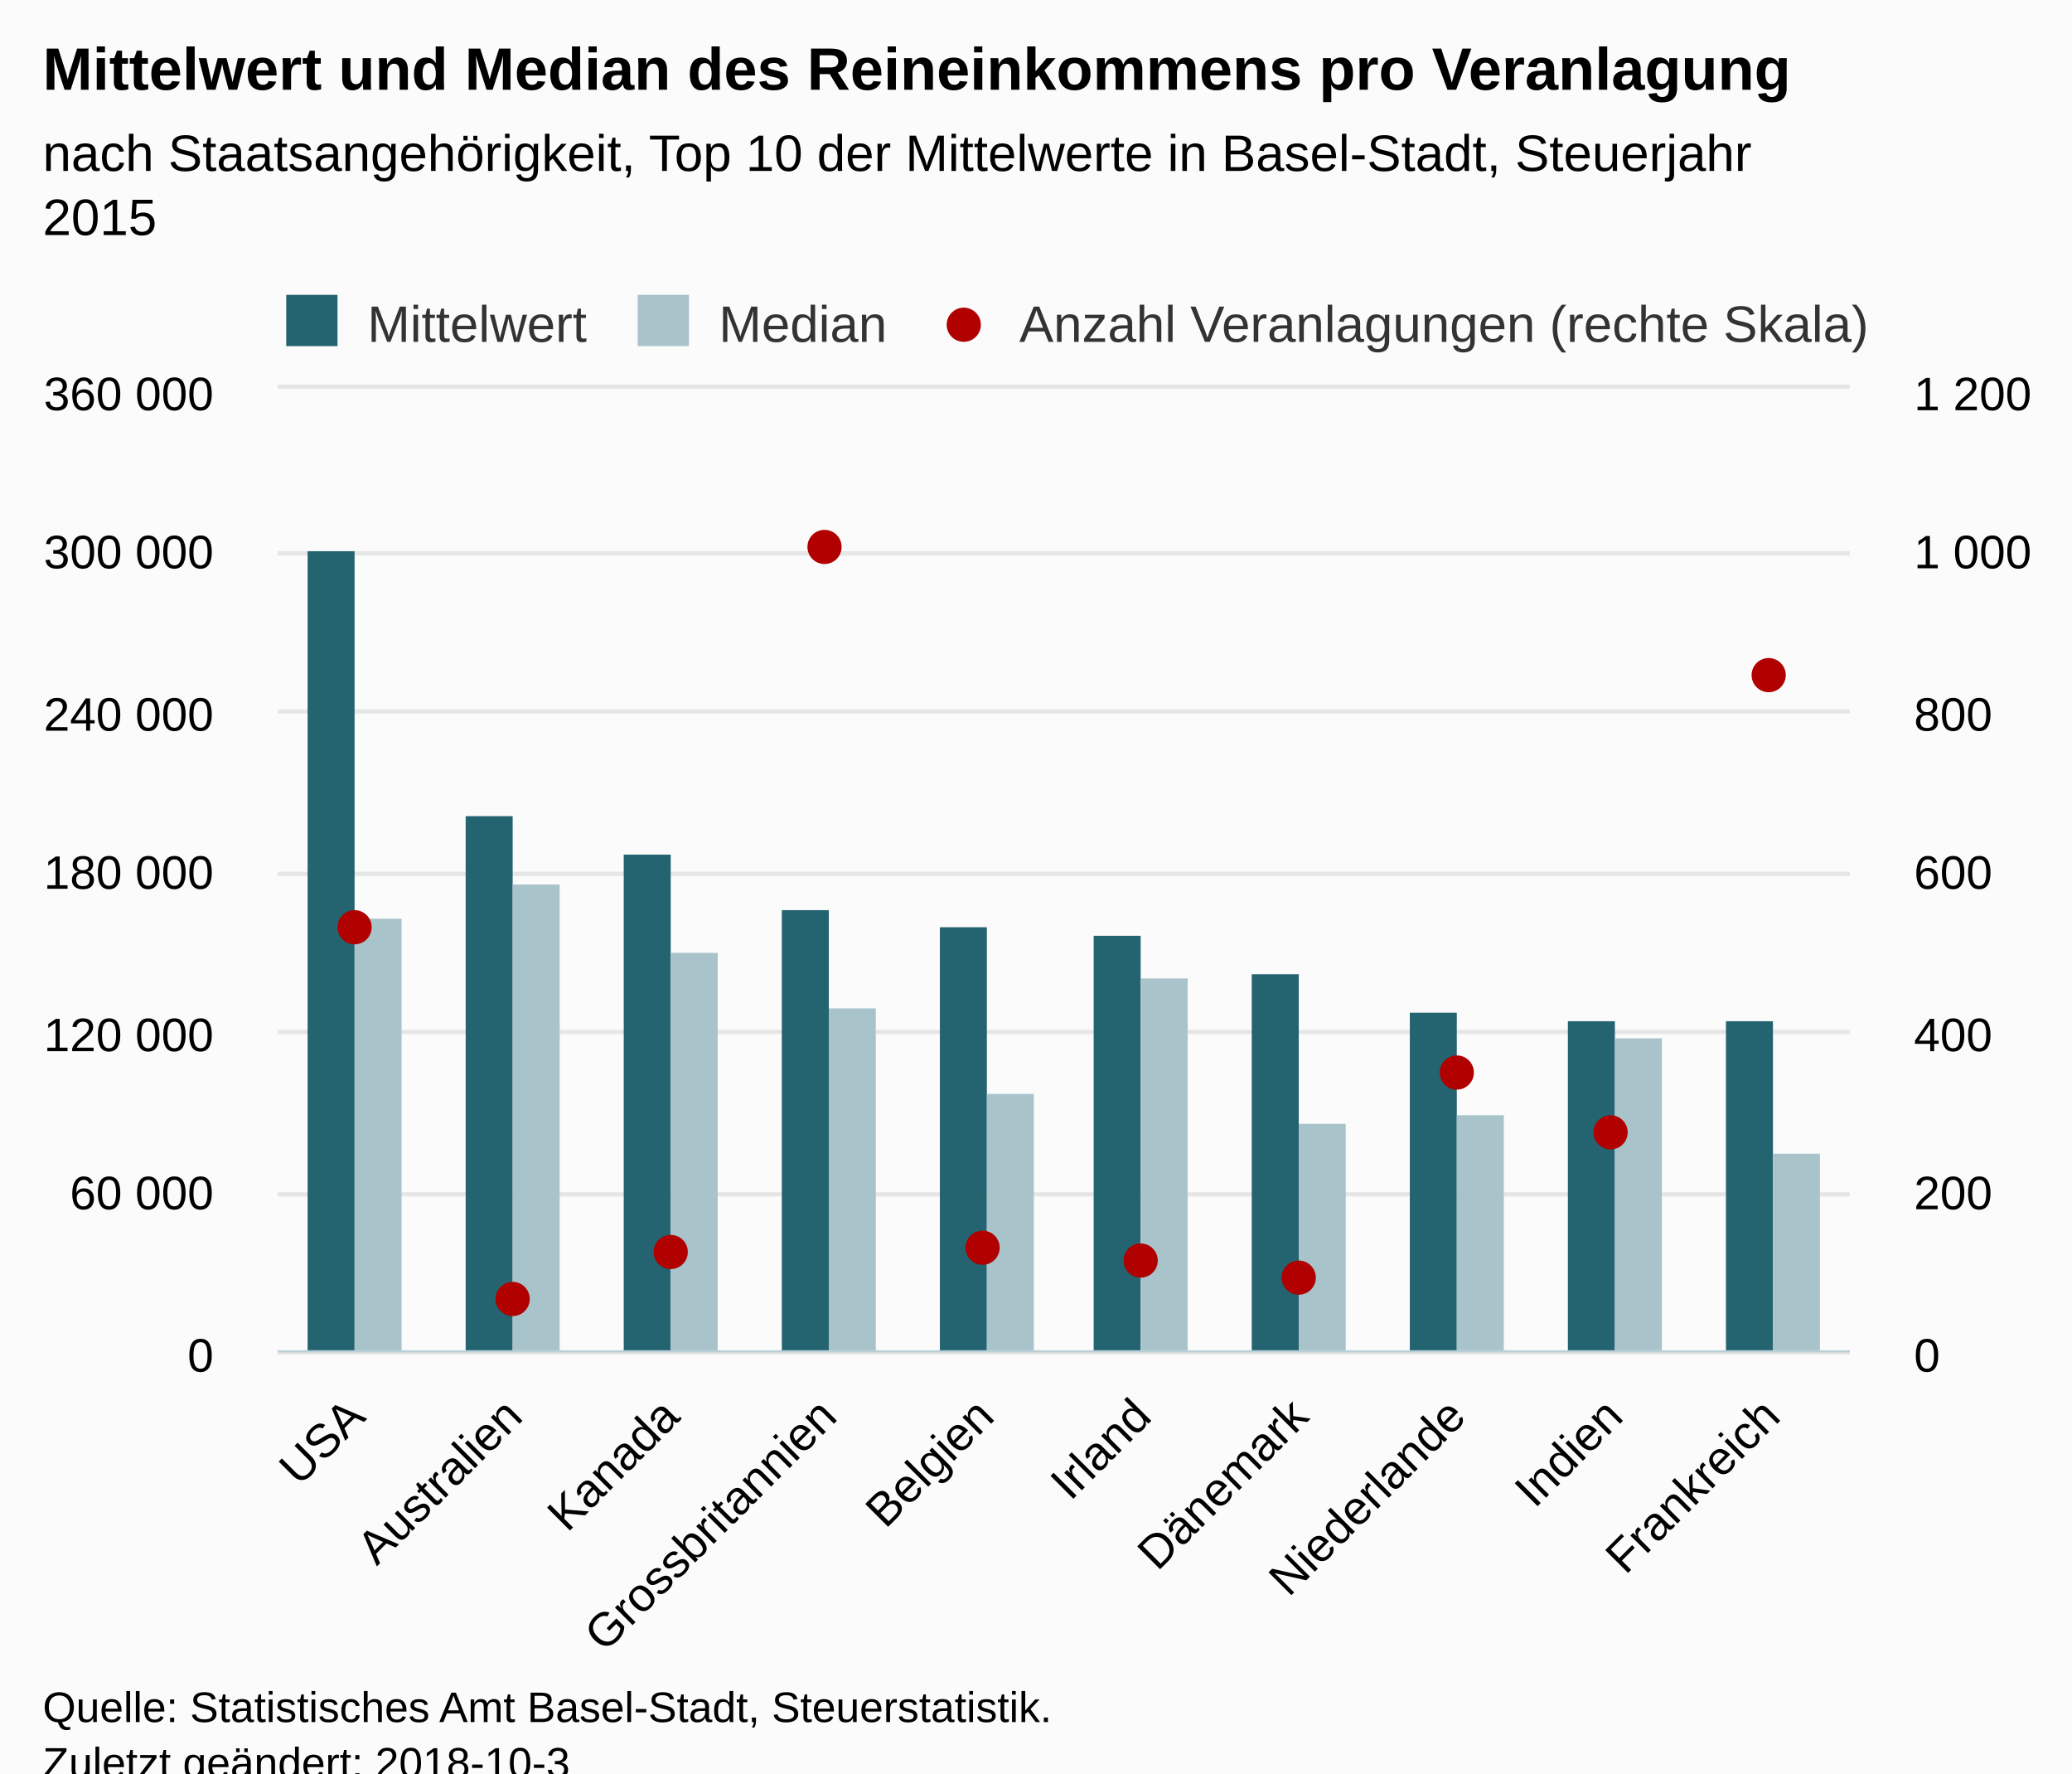
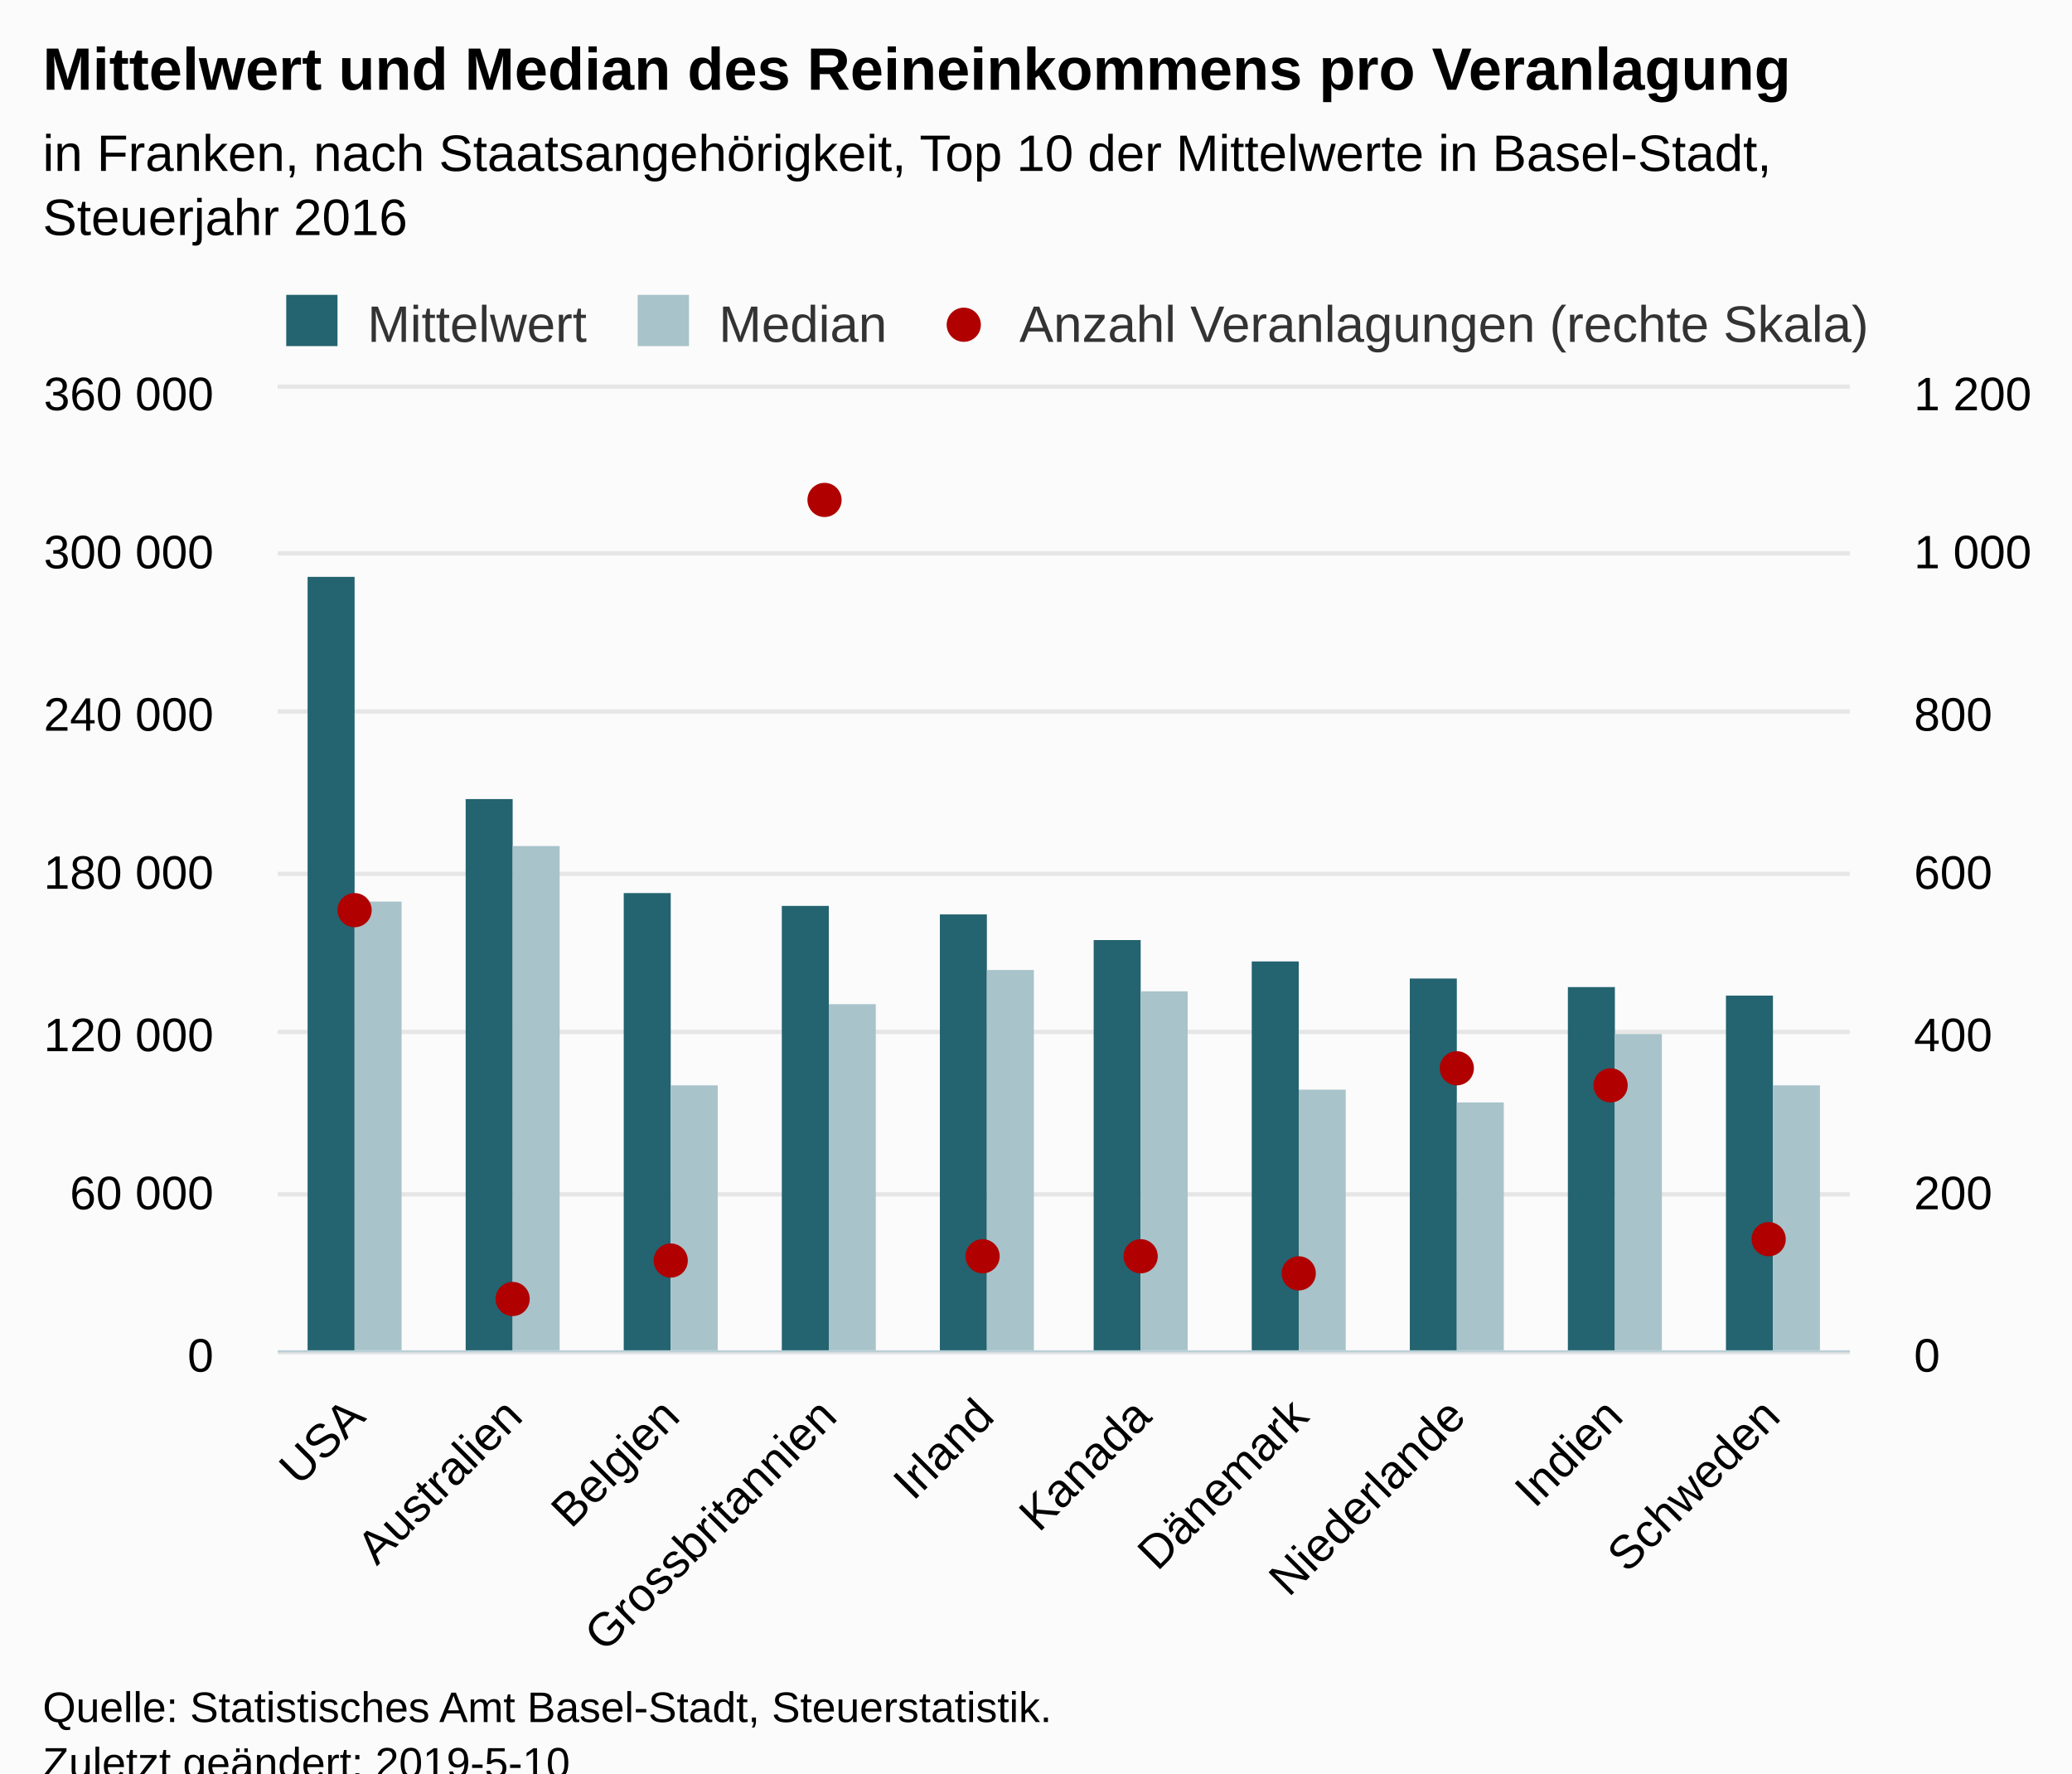
<svg xmlns="http://www.w3.org/2000/svg" version="1.1" class="highcharts-root" style="font-family:Arial;font-size:12px;" viewBox="0 0 485 415">
  <defs>
-     <clipPath id="highcharts-32g6d6g-8">
+     <clipPath id="highcharts-20t87f8-8">
      <rect x="0" y="0" width="368" height="225" fill="none" />
    </clipPath>
-     <clipPath id="highcharts-32g6d6g-9">
+     <clipPath id="highcharts-20t87f8-9">
      <rect x="0" y="0" width="368" height="225" fill="none" />
    </clipPath>
-     <clipPath id="highcharts-32g6d6g-10">
+     <clipPath id="highcharts-20t87f8-10">
      <rect x="0" y="0" width="368" height="225" fill="none" />
    </clipPath>
  </defs>
  <rect fill="#fbfbfb" class="highcharts-background" x="0" y="0" width="485" height="428" rx="0" ry="0" />
  <rect fill="none" class="highcharts-plot-background" x="65" y="91" width="368" height="225" />
  <g class="highcharts-pane-group" data-z-index="0" />
  <g class="highcharts-grid highcharts-xaxis-grid " data-z-index="1">
    <path fill="none" data-z-index="1" class="highcharts-grid-line" d="M 101.5 91 L 101.5 316" opacity="1" />
    <path fill="none" data-z-index="1" class="highcharts-grid-line" d="M 138.5 91 L 138.5 316" opacity="1" />
    <path fill="none" data-z-index="1" class="highcharts-grid-line" d="M 174.5 91 L 174.5 316" opacity="1" />
    <path fill="none" data-z-index="1" class="highcharts-grid-line" d="M 211.5 91 L 211.5 316" opacity="1" />
    <path fill="none" data-z-index="1" class="highcharts-grid-line" d="M 248.5 91 L 248.5 316" opacity="1" />
    <path fill="none" data-z-index="1" class="highcharts-grid-line" d="M 285.5 91 L 285.5 316" opacity="1" />
    <path fill="none" data-z-index="1" class="highcharts-grid-line" d="M 322.5 91 L 322.5 316" opacity="1" />
    <path fill="none" data-z-index="1" class="highcharts-grid-line" d="M 358.5 91 L 358.5 316" opacity="1" />
    <path fill="none" data-z-index="1" class="highcharts-grid-line" d="M 395.5 91 L 395.5 316" opacity="1" />
    <path fill="none" data-z-index="1" class="highcharts-grid-line" d="M 432.5 91 L 432.5 316" opacity="1" />
    <path fill="none" data-z-index="1" class="highcharts-grid-line" d="M 64.5 91 L 64.5 316" opacity="1" />
  </g>
  <g class="highcharts-grid highcharts-yaxis-grid " data-z-index="1">
    <path fill="none" stroke="#e6e6e6" stroke-width="1" data-z-index="1" class="highcharts-grid-line" d="M 65 316.5 L 433 316.5" opacity="1" />
    <path fill="none" stroke="#e6e6e6" stroke-width="1" data-z-index="1" class="highcharts-grid-line" d="M 65 279.5 L 433 279.5" opacity="1" />
    <path fill="none" stroke="#e6e6e6" stroke-width="1" data-z-index="1" class="highcharts-grid-line" d="M 65 241.5 L 433 241.5" opacity="1" />
    <path fill="none" stroke="#e6e6e6" stroke-width="1" data-z-index="1" class="highcharts-grid-line" d="M 65 204.5 L 433 204.5" opacity="1" />
    <path fill="none" stroke="#e6e6e6" stroke-width="1" data-z-index="1" class="highcharts-grid-line" d="M 65 166.5 L 433 166.5" opacity="1" />
    <path fill="none" stroke="#e6e6e6" stroke-width="1" data-z-index="1" class="highcharts-grid-line" d="M 65 129.5 L 433 129.5" opacity="1" />
    <path fill="none" stroke="#e6e6e6" stroke-width="1" data-z-index="1" class="highcharts-grid-line" d="M 65 90.5 L 433 90.5" opacity="1" />
  </g>
  <g class="highcharts-grid highcharts-yaxis-grid " data-z-index="1">
    <path fill="none" data-z-index="1" class="highcharts-grid-line" d="M 65 316.5 L 433 316.5" opacity="1" />
    <path fill="none" data-z-index="1" class="highcharts-grid-line" d="M 65 279.5 L 433 279.5" opacity="1" />
    <path fill="none" data-z-index="1" class="highcharts-grid-line" d="M 65 241.5 L 433 241.5" opacity="1" />
    <path fill="none" data-z-index="1" class="highcharts-grid-line" d="M 65 204.5 L 433 204.5" opacity="1" />
    <path fill="none" data-z-index="1" class="highcharts-grid-line" d="M 65 166.5 L 433 166.5" opacity="1" />
    <path fill="none" data-z-index="1" class="highcharts-grid-line" d="M 65 129.5 L 433 129.5" opacity="1" />
    <path fill="none" data-z-index="1" class="highcharts-grid-line" d="M 65 91.5 L 433 91.5" opacity="1" />
  </g>
  <rect fill="none" class="highcharts-plot-border" data-z-index="1" x="65" y="91" width="368" height="225" />
  <g class="highcharts-axis highcharts-xaxis " data-z-index="2">
    <path fill="none" class="highcharts-axis-line" stroke="#B9CFD7" stroke-width="0.5" data-z-index="7" d="M 65 316.25 L 433 316.25" />
  </g>
  <g class="highcharts-axis highcharts-yaxis " data-z-index="2">
    <path fill="none" class="highcharts-axis-line" data-z-index="7" d="M 65 91 L 65 316" />
  </g>
  <g class="highcharts-axis highcharts-yaxis " data-z-index="2">
    <path fill="none" class="highcharts-axis-line" data-z-index="7" d="M 433 91 L 433 316" />
  </g>
  <g class="highcharts-series-group" data-z-index="3">
-     <g data-z-index="0.1" class="highcharts-series highcharts-series-0 highcharts-column-series " transform="translate(65,91) scale(1 1)" clip-path="url(#highcharts-32g6d6g-9)">
-       <rect x="7" y="38" width="11" height="188" fill="#246370" class="highcharts-point" />
-       <rect x="44" y="100" width="11" height="126" fill="#246370" class="highcharts-point" />
-       <rect x="81" y="109" width="11" height="117" fill="#246370" class="highcharts-point" />
-       <rect x="118" y="122" width="11" height="104" fill="#246370" class="highcharts-point" />
-       <rect x="155" y="126" width="11" height="100" fill="#246370" class="highcharts-point" />
-       <rect x="191" y="128" width="11" height="98" fill="#246370" class="highcharts-point" />
-       <rect x="228" y="137" width="11" height="89" fill="#246370" class="highcharts-point" />
-       <rect x="265" y="146" width="11" height="80" fill="#246370" class="highcharts-point" />
-       <rect x="302" y="148" width="11" height="78" fill="#246370" class="highcharts-point" />
-       <rect x="339" y="148" width="11" height="78" fill="#246370" class="highcharts-point" />
+     <g data-z-index="0.1" class="highcharts-series highcharts-series-0 highcharts-column-series " transform="translate(65,91) scale(1 1)" clip-path="url(#highcharts-20t87f8-9)">
+       <rect x="7" y="44" width="11" height="182" fill="#246370" class="highcharts-point" />
+       <rect x="44" y="96" width="11" height="130" fill="#246370" class="highcharts-point" />
+       <rect x="81" y="118" width="11" height="108" fill="#246370" class="highcharts-point" />
+       <rect x="118" y="121" width="11" height="105" fill="#246370" class="highcharts-point" />
+       <rect x="155" y="123" width="11" height="103" fill="#246370" class="highcharts-point" />
+       <rect x="191" y="129" width="11" height="97" fill="#246370" class="highcharts-point" />
+       <rect x="228" y="134" width="11" height="92" fill="#246370" class="highcharts-point" />
+       <rect x="265" y="138" width="11" height="88" fill="#246370" class="highcharts-point" />
+       <rect x="302" y="140" width="11" height="86" fill="#246370" class="highcharts-point" />
+       <rect x="339" y="142" width="11" height="84" fill="#246370" class="highcharts-point" />
    </g>
    <g data-z-index="0.1" class="highcharts-markers highcharts-series-0 highcharts-column-series " transform="translate(65,91) scale(1 1)" clip-path="none" />
-     <g data-z-index="0.1" class="highcharts-series highcharts-series-1 highcharts-column-series " transform="translate(65,91) scale(1 1)" clip-path="url(#highcharts-32g6d6g-9)">
-       <rect x="18" y="124" width="11" height="102" fill="#A8C3CA" class="highcharts-point" />
-       <rect x="55" y="116" width="11" height="110" fill="#A8C3CA" class="highcharts-point" />
-       <rect x="92" y="132" width="11" height="94" fill="#A8C3CA" class="highcharts-point" />
-       <rect x="129" y="145" width="11" height="81" fill="#A8C3CA" class="highcharts-point" />
-       <rect x="166" y="165" width="11" height="61" fill="#A8C3CA" class="highcharts-point" />
-       <rect x="202" y="138" width="11" height="88" fill="#A8C3CA" class="highcharts-point" />
-       <rect x="239" y="172" width="11" height="54" fill="#A8C3CA" class="highcharts-point" />
-       <rect x="276" y="170" width="11" height="56" fill="#A8C3CA" class="highcharts-point" />
-       <rect x="313" y="152" width="11" height="74" fill="#A8C3CA" class="highcharts-point" />
-       <rect x="350" y="179" width="11" height="47" fill="#A8C3CA" class="highcharts-point" />
+     <g data-z-index="0.1" class="highcharts-series highcharts-series-1 highcharts-column-series " transform="translate(65,91) scale(1 1)" clip-path="url(#highcharts-20t87f8-9)">
+       <rect x="18" y="120" width="11" height="106" fill="#A8C3CA" class="highcharts-point" />
+       <rect x="55" y="107" width="11" height="119" fill="#A8C3CA" class="highcharts-point" />
+       <rect x="92" y="163" width="11" height="63" fill="#A8C3CA" class="highcharts-point" />
+       <rect x="129" y="144" width="11" height="82" fill="#A8C3CA" class="highcharts-point" />
+       <rect x="166" y="136" width="11" height="90" fill="#A8C3CA" class="highcharts-point" />
+       <rect x="202" y="141" width="11" height="85" fill="#A8C3CA" class="highcharts-point" />
+       <rect x="239" y="164" width="11" height="62" fill="#A8C3CA" class="highcharts-point" />
+       <rect x="276" y="167" width="11" height="59" fill="#A8C3CA" class="highcharts-point" />
+       <rect x="313" y="151" width="11" height="75" fill="#A8C3CA" class="highcharts-point" />
+       <rect x="350" y="163" width="11" height="63" fill="#A8C3CA" class="highcharts-point" />
    </g>
    <g data-z-index="0.1" class="highcharts-markers highcharts-series-1 highcharts-column-series " transform="translate(65,91) scale(1 1)" clip-path="none" />
-     <g data-z-index="0.1" class="highcharts-series highcharts-series-2 highcharts-scatter-series " transform="translate(65,91) scale(1 1)" clip-path="url(#highcharts-32g6d6g-10)" />
+     <g data-z-index="0.1" class="highcharts-series highcharts-series-2 highcharts-scatter-series " transform="translate(65,91) scale(1 1)" clip-path="url(#highcharts-20t87f8-10)" />
    <g data-z-index="0.1" class="highcharts-markers highcharts-series-2 highcharts-scatter-series " transform="translate(65,91) scale(1 1)" clip-path="none">
-       <path fill="#b00000" d="M 22 126 A 4 4 0 1 1 22 125.996 Z" class="highcharts-point" />
+       <path fill="#b00000" d="M 22 122 A 4 4 0 1 1 22 121.996 Z" class="highcharts-point" />
      <path fill="#b00000" d="M 59 213 A 4 4 0 1 1 59 212.996 Z" class="highcharts-point" />
-       <path fill="#b00000" d="M 96 202 A 4 4 0 1 1 96 201.996 Z" class="highcharts-point" />
-       <path fill="#b00000" d="M 132 37 A 4 4 0 1 1 132 36.996 Z" class="highcharts-point" />
-       <path fill="#b00000" d="M 169 201 A 4 4 0 1 1 169 200.996 Z" class="highcharts-point" />
-       <path fill="#b00000" d="M 206 204 A 4 4 0 1 1 206 203.996 Z" class="highcharts-point" />
-       <path fill="#b00000" d="M 243 208 A 4 4 0 1 1 243 207.996 Z" class="highcharts-point" />
-       <path fill="#b00000" d="M 280 160 A 4 4 0 1 1 280 159.996 Z" class="highcharts-point" />
-       <path fill="#b00000" d="M 316 174 A 4 4 0 1 1 316 173.996 Z" class="highcharts-point" />
-       <path fill="#b00000" d="M 353 67 A 4 4 0 1 1 353 66.996 Z" class="highcharts-point" />
+       <path fill="#b00000" d="M 96 204 A 4 4 0 1 1 96 203.996 Z" class="highcharts-point" />
+       <path fill="#b00000" d="M 132 26 A 4 4 0 1 1 132 25.996 Z" class="highcharts-point" />
+       <path fill="#b00000" d="M 169 203 A 4 4 0 1 1 169 202.996 Z" class="highcharts-point" />
+       <path fill="#b00000" d="M 206 203 A 4 4 0 1 1 206 202.996 Z" class="highcharts-point" />
+       <path fill="#b00000" d="M 243 207 A 4 4 0 1 1 243 206.996 Z" class="highcharts-point" />
+       <path fill="#b00000" d="M 280 159 A 4 4 0 1 1 280 158.996 Z" class="highcharts-point" />
+       <path fill="#b00000" d="M 316 163 A 4 4 0 1 1 316 162.996 Z" class="highcharts-point" />
+       <path fill="#b00000" d="M 353 199 A 4 4 0 1 1 353 198.996 Z" class="highcharts-point" />
    </g>
  </g>
  <text x="10" text-anchor="start" class="highcharts-title" data-z-index="4" style="color:#000000;font-size:14px;font-weight:bold;fill:#000000;" y="21">
    <tspan>Mittelwert und Median des Reineinkommens pro Veranlagung</tspan>
  </text>
  <text x="10" text-anchor="start" class="highcharts-subtitle" data-z-index="4" style="color:#000000;font-size:12px;font-weight:normal;font-family:Arial;fill:#000000;" y="40">
-     <tspan>nach Staatsangehörigkeit, Top 10 der Mittelwerte in Basel-Stadt, Steuerjahr</tspan>
-     <tspan dy="15" x="10">2015</tspan>
+     <tspan>in Franken, nach Staatsangehörigkeit, Top 10 der Mittelwerte in Basel-Stadt,</tspan>
+     <tspan dy="15" x="10">Steuerjahr 2016</tspan>
  </text>
  <g class="highcharts-legend" data-z-index="7" transform="translate(65,70)">
    <rect fill="none" class="highcharts-legend-box" rx="0" ry="0" x="0" y="0" width="372" height="9" visibility="visible" />
    <g data-z-index="1">
      <g>
        <g class="highcharts-legend-item highcharts-column-series highcharts-color-undefined highcharts-series-0" data-z-index="1" transform="translate(0,-5)">
          <text x="21" style="color:#333333;font-size:12px;font-weight:normal;cursor:pointer;fill:#333333;" text-anchor="start" data-z-index="2" y="15">
            <tspan>Mittelwert</tspan>
          </text>
          <rect x="2" y="4" width="12" height="12" fill="#246370" class="highcharts-point" data-z-index="3" />
        </g>
        <g class="highcharts-legend-item highcharts-column-series highcharts-color-undefined highcharts-series-1" data-z-index="1" transform="translate(82.26562,-5)">
          <text x="21" y="15" style="color:#333333;font-size:12px;font-weight:normal;cursor:pointer;fill:#333333;" text-anchor="start" data-z-index="2">
            <tspan>Median</tspan>
          </text>
          <rect x="2" y="4" width="12" height="12" fill="#A8C3CA" class="highcharts-point" data-z-index="3" />
        </g>
        <g class="highcharts-legend-item highcharts-scatter-series highcharts-color-undefined highcharts-series-2" data-z-index="1" transform="translate(152.5938,-5)">
          <path fill="none" d="M 0 11 L 16 11" class="highcharts-graph" />
          <path fill="#b00000" d="M 12 11 A 4 4 0 1 1 12 10.996 Z" class="highcharts-point" />
          <text x="21" y="15" style="color:#333333;font-size:12px;font-weight:normal;cursor:pointer;fill:#333333;" text-anchor="start" data-z-index="2">
            <tspan>Anzahl Veranlagungen (rechte Skala)</tspan>
          </text>
        </g>
      </g>
    </g>
  </g>
  <g class="highcharts-axis-labels highcharts-xaxis-labels " data-z-index="7">
    <text x="85.993" style="color:#000000;cursor:default;font-size:11px;fill:#000000;" text-anchor="end" transform="translate(0,0) rotate(-45 85.99272 332)" y="332" opacity="1">USA</text>
    <text x="122.793" style="color:#000000;cursor:default;font-size:11px;fill:#000000;" text-anchor="end" transform="translate(0,0) rotate(-45 122.7927 332)" y="332" opacity="1">Australien</text>
-     <text x="159.593" style="color:#000000;cursor:default;font-size:11px;fill:#000000;" text-anchor="end" transform="translate(0,0) rotate(-45 159.5927 332)" y="332" opacity="1">Kanada</text>
+     <text x="159.593" style="color:#000000;cursor:default;font-size:11px;fill:#000000;" text-anchor="end" transform="translate(0,0) rotate(-45 159.5927 332)" y="332" opacity="1">Belgien</text>
    <text x="196.393" style="color:#000000;cursor:default;font-size:11px;fill:#000000;" text-anchor="end" transform="translate(0,0) rotate(-45 196.3927 332)" y="332" opacity="1">Grossbritannien</text>
-     <text x="233.193" style="color:#000000;cursor:default;font-size:11px;fill:#000000;" text-anchor="end" transform="translate(0,0) rotate(-45 233.1927 332)" y="332" opacity="1">Belgien</text>
-     <text x="269.993" style="color:#000000;cursor:default;font-size:11px;fill:#000000;" text-anchor="end" transform="translate(0,0) rotate(-45 269.9927 332)" y="332" opacity="1">Irland</text>
+     <text x="233.193" style="color:#000000;cursor:default;font-size:11px;fill:#000000;" text-anchor="end" transform="translate(0,0) rotate(-45 233.1927 332)" y="332" opacity="1">Irland</text>
+     <text x="269.993" style="color:#000000;cursor:default;font-size:11px;fill:#000000;" text-anchor="end" transform="translate(0,0) rotate(-45 269.9927 332)" y="332" opacity="1">Kanada</text>
    <text x="306.793" style="color:#000000;cursor:default;font-size:11px;fill:#000000;" text-anchor="end" transform="translate(0,0) rotate(-45 306.7927 332)" y="332" opacity="1">Dänemark</text>
    <text x="343.593" style="color:#000000;cursor:default;font-size:11px;fill:#000000;" text-anchor="end" transform="translate(0,0) rotate(-45 343.5927 332)" y="332" opacity="1">Niederlande</text>
    <text x="380.393" style="color:#000000;cursor:default;font-size:11px;fill:#000000;" text-anchor="end" transform="translate(0,0) rotate(-45 380.3927 332)" y="332" opacity="1">Indien</text>
-     <text x="417.193" style="color:#000000;cursor:default;font-size:11px;fill:#000000;" text-anchor="end" transform="translate(0,0) rotate(-45 417.1927 332)" y="332" opacity="1">Frankreich</text>
+     <text x="417.193" style="color:#000000;cursor:default;font-size:11px;fill:#000000;" text-anchor="end" transform="translate(0,0) rotate(-45 417.1927 332)" y="332" opacity="1">Schweden</text>
  </g>
  <g class="highcharts-axis-labels highcharts-yaxis-labels " data-z-index="7">
    <text x="50" style="color:#000000;cursor:default;font-size:11px;fill:#000000;" text-anchor="end" transform="translate(0,0)" y="321" opacity="1">0</text>
    <text x="50" style="color:#000000;cursor:default;font-size:11px;fill:#000000;" text-anchor="end" transform="translate(0,0)" y="283" opacity="1">
      <tspan>60 000</tspan>
    </text>
    <text x="50" style="color:#000000;cursor:default;font-size:11px;fill:#000000;" text-anchor="end" transform="translate(0,0)" y="246" opacity="1">
      <tspan>120 000</tspan>
    </text>
    <text x="50" style="color:#000000;cursor:default;font-size:11px;fill:#000000;" text-anchor="end" transform="translate(0,0)" y="208" opacity="1">
      <tspan>180 000</tspan>
    </text>
    <text x="50" style="color:#000000;cursor:default;font-size:11px;fill:#000000;" text-anchor="end" transform="translate(0,0)" y="171" opacity="1">
      <tspan>240 000</tspan>
    </text>
    <text x="50" style="color:#000000;cursor:default;font-size:11px;fill:#000000;" text-anchor="end" transform="translate(0,0)" y="133" opacity="1">
      <tspan>300 000</tspan>
    </text>
    <text x="50" style="color:#000000;cursor:default;font-size:11px;fill:#000000;" text-anchor="end" transform="translate(0,0)" y="96" opacity="1">
      <tspan>360 000</tspan>
    </text>
  </g>
  <g class="highcharts-axis-labels highcharts-yaxis-labels " data-z-index="7">
    <text x="448" style="color:#000000;cursor:default;font-size:11px;fill:#000000;" text-anchor="start" transform="translate(0,0)" y="321" opacity="1">0</text>
    <text x="448" style="color:#000000;cursor:default;font-size:11px;fill:#000000;" text-anchor="start" transform="translate(0,0)" y="283" opacity="1">200</text>
    <text x="448" style="color:#000000;cursor:default;font-size:11px;fill:#000000;" text-anchor="start" transform="translate(0,0)" y="246" opacity="1">400</text>
    <text x="448" style="color:#000000;cursor:default;font-size:11px;fill:#000000;" text-anchor="start" transform="translate(0,0)" y="208" opacity="1">600</text>
    <text x="448" style="color:#000000;cursor:default;font-size:11px;fill:#000000;" text-anchor="start" transform="translate(0,0)" y="171" opacity="1">800</text>
    <text x="448" style="color:#000000;cursor:default;font-size:11px;fill:#000000;" text-anchor="start" transform="translate(0,0)" y="133" opacity="1">
      <tspan>1 000</tspan>
    </text>
    <text x="448" style="color:#000000;cursor:default;font-size:11px;fill:#000000;" text-anchor="start" transform="translate(0,0)" y="96" opacity="1">
      <tspan>1 200</tspan>
    </text>
  </g>
  <text x="10" class="highcharts-credits" text-anchor="start" data-z-index="8" style="cursor:default;color:#000000;font-size:10px;fill:#000000;" y="403">
    <tspan>Quelle: Statistisches Amt Basel-Stadt, Steuerstatistik.</tspan>
-     <tspan x="10" dy="13">Zuletzt geändert: 2018-10-3</tspan>
+     <tspan x="10" dy="13">Zuletzt geändert: 2019-5-10</tspan>
  </text>
</svg>
